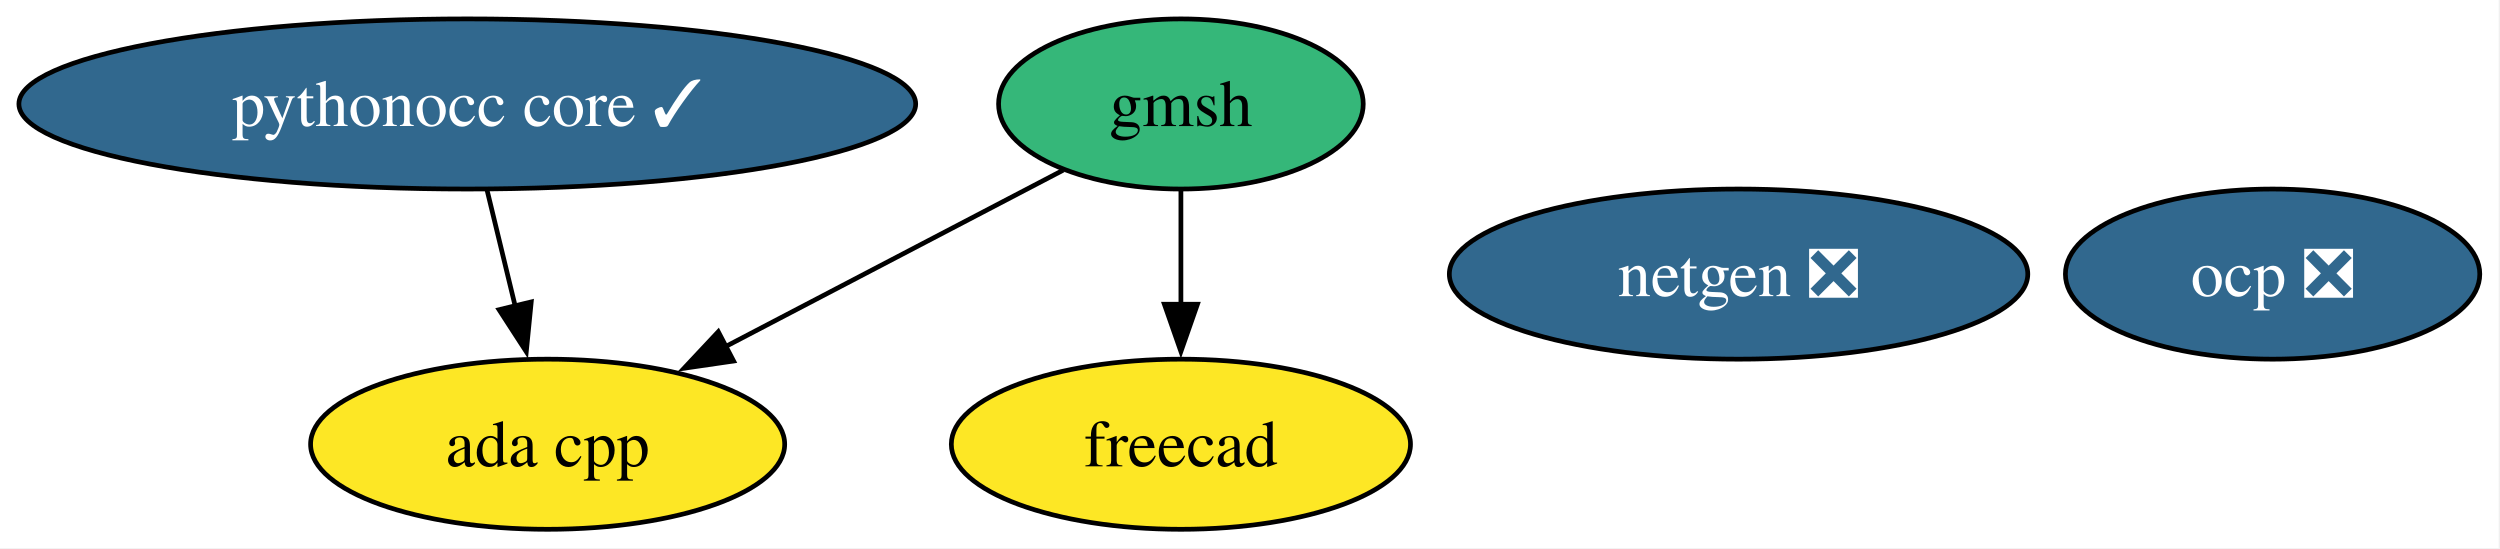
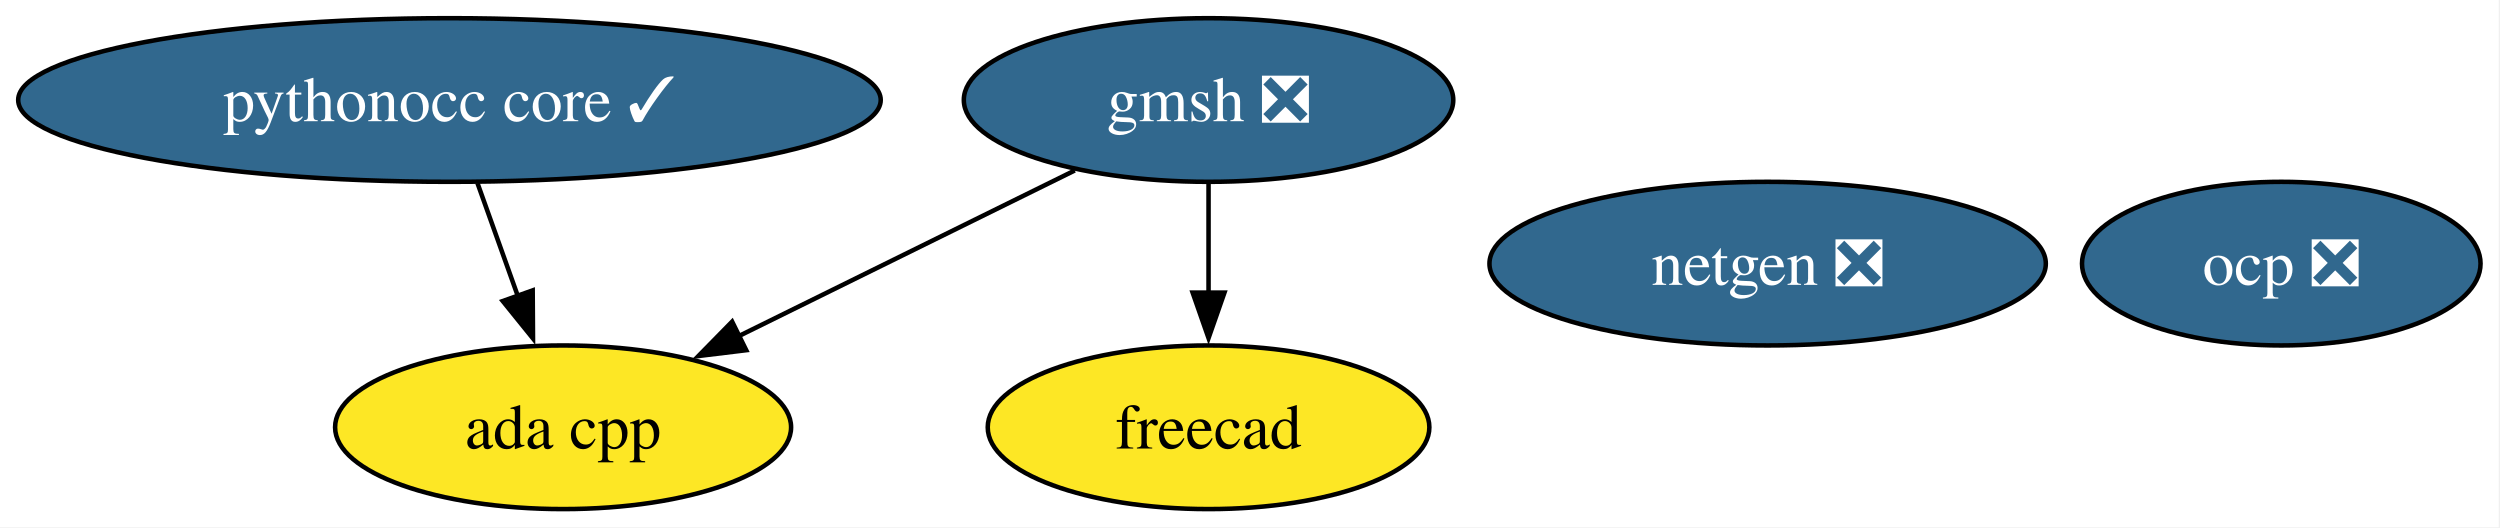
- <svg xmlns="http://www.w3.org/2000/svg" xmlns:xlink="http://www.w3.org/1999/xlink" width="529pt" height="116pt" viewBox="0.00 0.00 529.00 116.00">
+ <svg xmlns="http://www.w3.org/2000/svg" xmlns:xlink="http://www.w3.org/1999/xlink" width="550pt" height="116pt" viewBox="0.00 0.00 550.00 116.00">
  <g id="graph0" class="graph" transform="scale(1 1) rotate(0) translate(4 112)">
-     <polygon fill="white" stroke="none" points="-4,4 -4,-112 524.72,-112 524.72,4 -4,4" />
+     <polygon fill="white" stroke="none" points="-4,4 -4,-112 545.72,-112 545.72,4 -4,4" />
    <g id="node1" class="node">
      <g id="a_node1">
        <a xlink:href="https://github.com/conda-forge/netgen-feedstock/pull/53" xlink:title="netgen ❎">
-           <ellipse fill="#31688e" stroke="black" cx="363.88" cy="-54" rx="61.2" ry="18" />
-           <text xml:space="preserve" text-anchor="middle" x="363.88" y="-49.33" font-family="Times,serif" font-size="14.00" fill="white">netgen ❎</text>
+           <ellipse fill="#31688e" stroke="black" cx="384.88" cy="-54" rx="61.2" ry="18" />
+           <text xml:space="preserve" text-anchor="middle" x="384.88" y="-49.33" font-family="Times,serif" font-size="14.00" fill="white">netgen ❎</text>
        </a>
      </g>
    </g>
    <g id="node2" class="node">
      <g id="a_node2">
        <a xlink:href="https://github.com/conda-forge/freecad-feedstock" xlink:title="freecad">
-           <ellipse fill="#fde725" stroke="black" cx="245.88" cy="-18" rx="48.58" ry="18" />
-           <text xml:space="preserve" text-anchor="middle" x="245.88" y="-13.32" font-family="Times,serif" font-size="14.00">freecad</text>
+           <ellipse fill="#fde725" stroke="black" cx="261.88" cy="-18" rx="48.58" ry="18" />
+           <text xml:space="preserve" text-anchor="middle" x="261.88" y="-13.32" font-family="Times,serif" font-size="14.00">freecad</text>
        </a>
      </g>
    </g>
    <g id="node3" class="node">
      <g id="a_node3">
-         <a xlink:href="https://github.com/conda-forge/gmsh-feedstock" xlink:title="gmsh">
-           <ellipse fill="#35b779" stroke="black" cx="245.88" cy="-90" rx="38.58" ry="18" />
-           <text xml:space="preserve" text-anchor="middle" x="245.88" y="-85.33" font-family="Times,serif" font-size="14.00">gmsh</text>
+         <a xlink:href="https://github.com/conda-forge/gmsh-feedstock/pull/105" xlink:title="gmsh ❎">
+           <ellipse fill="#31688e" stroke="black" cx="261.88" cy="-90" rx="53.84" ry="18" />
+           <text xml:space="preserve" text-anchor="middle" x="261.88" y="-85.33" font-family="Times,serif" font-size="14.00" fill="white">gmsh ❎</text>
        </a>
      </g>
    </g>
    <g id="edge2" class="edge">
-       <path fill="none" stroke="black" d="M245.88,-71.7C245.88,-64.41 245.88,-55.73 245.88,-47.54" />
-       <polygon fill="black" stroke="black" points="249.38,-47.62 245.88,-37.62 242.38,-47.62 249.38,-47.62" />
+       <path fill="none" stroke="black" d="M261.88,-71.7C261.88,-64.41 261.88,-55.73 261.88,-47.54" />
+       <polygon fill="black" stroke="black" points="265.38,-47.62 261.88,-37.62 258.38,-47.62 265.38,-47.62" />
    </g>
    <g id="node6" class="node">
      <g id="a_node6">
        <a xlink:href="https://github.com/conda-forge/ada-cpp-feedstock" xlink:title="ada cpp">
-           <ellipse fill="#fde725" stroke="black" cx="111.88" cy="-18" rx="50.16" ry="18" />
-           <text xml:space="preserve" text-anchor="middle" x="111.88" y="-13.32" font-family="Times,serif" font-size="14.00">ada cpp</text>
+           <ellipse fill="#fde725" stroke="black" cx="119.88" cy="-18" rx="50.16" ry="18" />
+           <text xml:space="preserve" text-anchor="middle" x="119.88" y="-13.32" font-family="Times,serif" font-size="14.00">ada cpp</text>
        </a>
      </g>
    </g>
    <g id="edge1" class="edge">
-       <path fill="none" stroke="black" d="M220.98,-76C200.9,-65.51 172.33,-50.58 149.46,-38.63" />
-       <polygon fill="black" stroke="black" points="151.23,-35.61 140.74,-34.08 147.99,-41.81 151.23,-35.61" />
+       <path fill="none" stroke="black" d="M232.45,-74.5C211.04,-63.94 181.83,-49.54 158.53,-38.06" />
+       <polygon fill="black" stroke="black" points="160.17,-34.96 149.65,-33.68 157.07,-41.24 160.17,-34.96" />
    </g>
    <g id="node4" class="node">
      <g id="a_node4">
        <a xlink:href="https://github.com/conda-forge/pythonocc-core-feedstock/pull/40" xlink:title="pythonocc core ✓">
          <ellipse fill="#31688e" stroke="black" cx="94.88" cy="-90" rx="94.88" ry="18" />
          <text xml:space="preserve" text-anchor="middle" x="94.88" y="-85.33" font-family="Times,serif" font-size="14.00" fill="white">pythonocc core ✓</text>
        </a>
      </g>
    </g>
    <g id="edge3" class="edge">
-       <path fill="none" stroke="black" d="M99.08,-71.7C100.87,-64.32 103,-55.52 105.01,-47.25" />
-       <polygon fill="black" stroke="black" points="108.41,-48.12 107.36,-37.58 101.6,-46.47 108.41,-48.12" />
+       <path fill="none" stroke="black" d="M101.05,-71.7C103.75,-64.15 106.98,-55.12 109.99,-46.68" />
+       <polygon fill="black" stroke="black" points="113.19,-48.12 113.26,-37.53 106.6,-45.77 113.19,-48.12" />
    </g>
    <g id="node5" class="node">
      <g id="a_node5">
        <a xlink:href="https://github.com/conda-forge/ocp-feedstock/pull/63" xlink:title="ocp ❎">
-           <ellipse fill="#31688e" stroke="black" cx="476.88" cy="-54" rx="43.84" ry="18" />
-           <text xml:space="preserve" text-anchor="middle" x="476.88" y="-49.33" font-family="Times,serif" font-size="14.00" fill="white">ocp ❎</text>
+           <ellipse fill="#31688e" stroke="black" cx="497.88" cy="-54" rx="43.84" ry="18" />
+           <text xml:space="preserve" text-anchor="middle" x="497.88" y="-49.33" font-family="Times,serif" font-size="14.00" fill="white">ocp ❎</text>
        </a>
      </g>
    </g>
  </g>
</svg>
